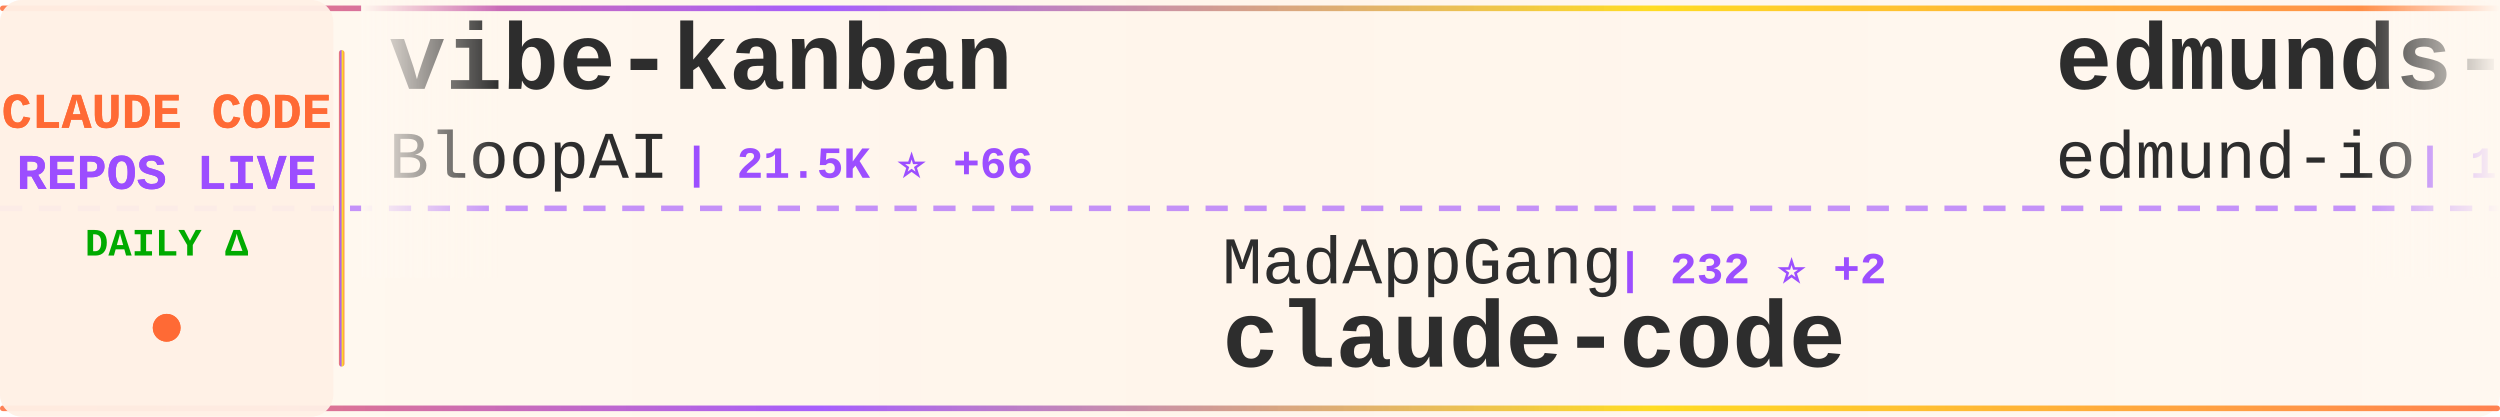
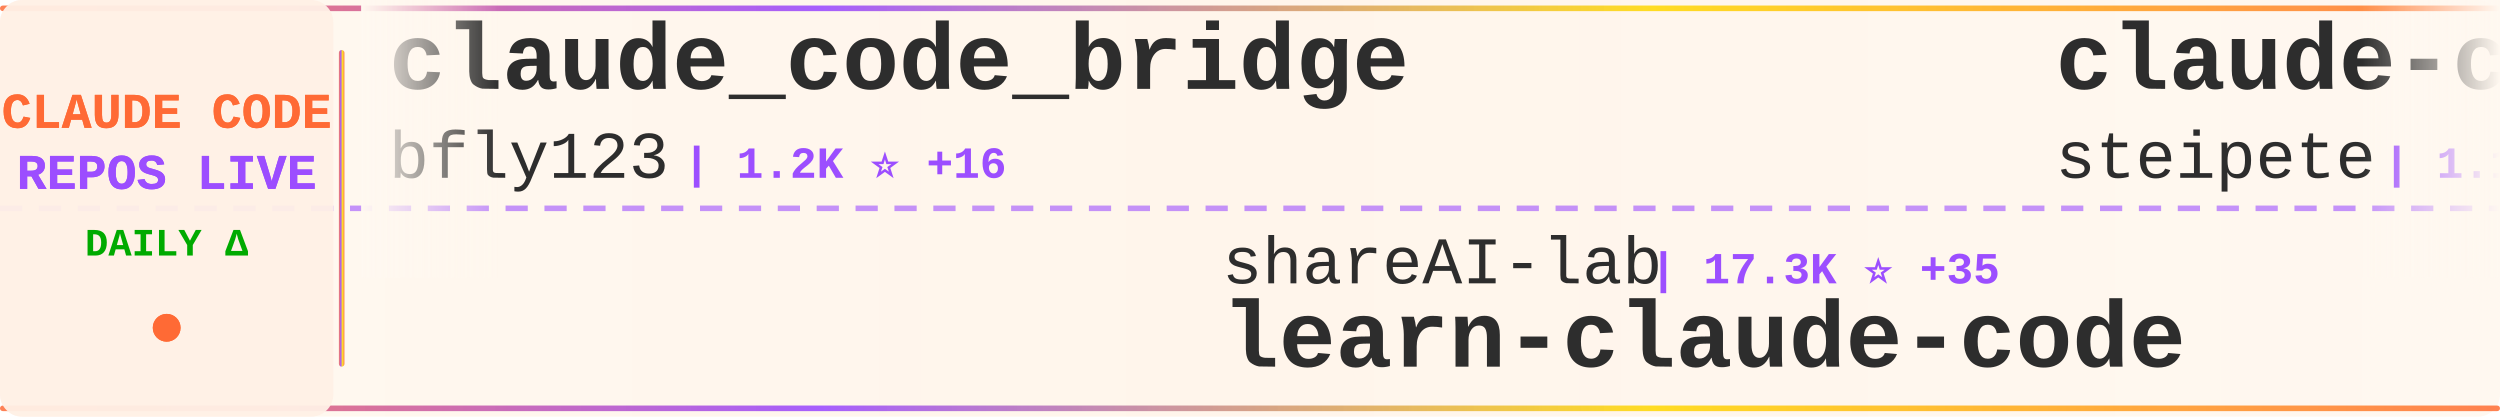
<svg xmlns="http://www.w3.org/2000/svg" width="900" height="150">
  <defs>
    <linearGradient id="tickerBg" x1="0%" y1="0%" x2="100%" y2="0%">
      <stop offset="0%" style="stop-color:#fff8f0;stop-opacity:0.98" />
      <stop offset="50%" style="stop-color:#fff5eb;stop-opacity:1" />
      <stop offset="100%" style="stop-color:#fff8f0;stop-opacity:0.98" />
    </linearGradient>
    <linearGradient id="borderGrad" x1="0%" y1="0%" x2="100%" y2="0%">
      <stop offset="0%" style="stop-color:#FF6B35;stop-opacity:0.85">
        <animate attributeName="stop-opacity" values="0.85;1;0.85" dur="2s" repeatCount="indefinite" />
      </stop>
      <stop offset="33%" style="stop-color:#9C4EFF;stop-opacity:0.9">
        <animate attributeName="stop-opacity" values="0.9;1;0.9" dur="2.2s" repeatCount="indefinite" />
      </stop>
      <stop offset="66%" style="stop-color:#FFD700;stop-opacity:0.85">
        <animate attributeName="stop-opacity" values="0.85;1;0.85" dur="1.8s" repeatCount="indefinite" />
      </stop>
      <stop offset="100%" style="stop-color:#FF6B35;stop-opacity:0.85">
        <animate attributeName="stop-opacity" values="0.85;1;0.85" dur="2s" repeatCount="indefinite" />
      </stop>
    </linearGradient>
    <filter id="textGlow">
      <feGaussianBlur stdDeviation="0.15" result="coloredBlur" />
      <feMerge>
        <feMergeNode in="coloredBlur" />
        <feMergeNode in="SourceGraphic" />
      </feMerge>
    </filter>
    <filter id="metricGlow">
      <feGaussianBlur stdDeviation="0.2" result="coloredBlur" />
      <feMerge>
        <feMergeNode in="coloredBlur" />
        <feMergeNode in="SourceGraphic" />
      </feMerge>
    </filter>
    <linearGradient id="leftFade" x1="0%" y1="0%" x2="100%" y2="0%">
      <stop offset="0%" style="stop-color:#fff8f0;stop-opacity:1" />
      <stop offset="100%" style="stop-color:#fff8f0;stop-opacity:0" />
    </linearGradient>
    <linearGradient id="rightFade" x1="0%" y1="0%" x2="100%" y2="0%">
      <stop offset="0%" style="stop-color:#fff8f0;stop-opacity:0" />
      <stop offset="100%" style="stop-color:#fff8f0;stop-opacity:1" />
    </linearGradient>
  </defs>
  <rect width="900" height="150" fill="url(#tickerBg)" rx="8" />
  <rect x="0" y="2" width="900" height="2" fill="url(#borderGrad)" rx="1" />
  <rect x="0" y="146" width="900" height="2" fill="url(#borderGrad)" rx="1" />
  <line x1="0" y1="75" x2="900" y2="75" stroke="#9C4EFF" stroke-width="2" stroke-dasharray="8 6" opacity="0.6" />
  <rect x="0" y="0" width="120" height="150" fill="#fff0e6" opacity="0.95" rx="8" />
  <text x="60" y="46" font-family="'Courier New', monospace" font-size="18" font-weight="bold" fill="#FF6B35" text-anchor="middle" filter="url(#textGlow)">
    CLAUDE CODE
  </text>
  <text x="60" y="68" font-family="'Courier New', monospace" font-size="18" font-weight="bold" fill="#9C4EFF" text-anchor="middle" filter="url(#textGlow)">
    REPOS LIVE
  </text>
  <text x="60" y="92" font-family="'Courier New', monospace" font-size="14" font-weight="bold" fill="#00aa00" text-anchor="middle">
    DAILY Δ
  </text>
  <circle cx="60" cy="118" r="5" fill="#FF6B35" filter="url(#metricGlow)">
    <animate attributeName="r" values="4;6;4" dur="1.5s" repeatCount="indefinite" />
    <animate attributeName="opacity" values="0.6;1;0.6" dur="1.5s" repeatCount="indefinite" />
  </circle>
  <rect x="122" y="18" width="2" height="114" fill="url(#borderGrad)" rx="1" />
  <clipPath id="tickerClip">
    <rect x="130" y="0" width="770" height="150" />
  </clipPath>
  <g clip-path="url(#tickerClip)">
    <g id="tickerItems">
      <animateTransform attributeName="transform" attributeType="XML" type="translate" from="0 0" to="-3000 0" dur="54s" repeatCount="indefinite" />
      <g transform="translate(0, 0)">
-         <text x="140" y="32" font-family="'Courier New', monospace" font-size="34" font-weight="bold" fill="#2d2d2d">vibe-kanban</text>
-         <text x="140" y="64" font-family="'Courier New', monospace" font-size="24" font-weight="normal" fill="#2d2d2d" opacity="1.0">BloopAI</text>
-         <text x="246" y="64" font-family="'Courier New', monospace" font-size="16" font-weight="bold" fill="#9C4EFF"> | 21.5K ⭐ +66</text>
+         <text x="140" y="32" font-family="'Courier New', monospace" font-size="34" font-weight="bold" fill="#2d2d2d">claude_code_bridge</text>
+         <text x="140" y="64" font-family="'Courier New', monospace" font-size="24" font-weight="normal" fill="#2d2d2d" opacity="1.0">bfly123</text>
+         <text x="246" y="64" font-family="'Courier New', monospace" font-size="16" font-weight="bold" fill="#9C4EFF"> | 1.2K ⭐ +16</text>
      </g>
      <g transform="translate(300, 0)">
-         <text x="140" y="102" font-family="'Courier New', monospace" font-size="24" font-weight="normal" fill="#2d2d2d" opacity="1.0">MadAppGang</text>
-         <text x="282" y="102" font-family="'Courier New', monospace" font-size="16" font-weight="bold" fill="#9C4EFF"> | 232 ⭐ +2</text>
-         <text x="140" y="132" font-family="'Courier New', monospace" font-size="34" font-weight="bold" fill="#2d2d2d">claude-code</text>
+         <text x="140" y="102" font-family="'Courier New', monospace" font-size="24" font-weight="normal" fill="#2d2d2d" opacity="1.0">shareAI-lab</text>
+         <text x="294" y="102" font-family="'Courier New', monospace" font-size="16" font-weight="bold" fill="#9C4EFF"> | 17.3K ⭐ +35</text>
+         <text x="140" y="132" font-family="'Courier New', monospace" font-size="34" font-weight="bold" fill="#2d2d2d">learn-claude-code</text>
      </g>
      <g transform="translate(600, 0)">
-         <text x="140" y="32" font-family="'Courier New', monospace" font-size="34" font-weight="bold" fill="#2d2d2d">edmunds-claude-code</text>
-         <text x="140" y="64" font-family="'Courier New', monospace" font-size="24" font-weight="normal" fill="#2d2d2d" opacity="1.0">edmund-io</text>
-         <text x="270" y="64" font-family="'Courier New', monospace" font-size="16" font-weight="bold" fill="#9C4EFF"> | 1.2K ⭐ +7</text>
+         <text x="140" y="32" font-family="'Courier New', monospace" font-size="34" font-weight="bold" fill="#2d2d2d">claude-code-mcp</text>
+         <text x="140" y="64" font-family="'Courier New', monospace" font-size="24" font-weight="normal" fill="#2d2d2d" opacity="1.0">steipete</text>
+         <text x="258" y="64" font-family="'Courier New', monospace" font-size="16" font-weight="bold" fill="#9C4EFF"> | 1.1K ⭐ +4</text>
      </g>
      <g transform="translate(900, 0)">
-         <text x="140" y="102" font-family="'Courier New', monospace" font-size="24" font-weight="normal" fill="#2d2d2d" opacity="1.0">kepano</text>
-         <text x="234" y="102" font-family="'Courier New', monospace" font-size="16" font-weight="bold" fill="#9C4EFF"> | 10.1K ⭐ +75</text>
-         <text x="140" y="132" font-family="'Courier New', monospace" font-size="34" font-weight="bold" fill="#2d2d2d">obsidian-skills</text>
+         <text x="140" y="102" font-family="'Courier New', monospace" font-size="24" font-weight="normal" fill="#2d2d2d" opacity="1.0">browser-use</text>
+         <text x="294" y="102" font-family="'Courier New', monospace" font-size="16" font-weight="bold" fill="#9C4EFF"> | 78.6K ⭐ +52</text>
+         <text x="140" y="132" font-family="'Courier New', monospace" font-size="34" font-weight="bold" fill="#2d2d2d">browser-use</text>
      </g>
      <g transform="translate(1200, 0)">
-         <text x="140" y="32" font-family="'Courier New', monospace" font-size="34" font-weight="bold" fill="#2d2d2d">claude-code-mastering</text>
-         <text x="140" y="64" font-family="'Courier New', monospace" font-size="24" font-weight="normal" fill="#2d2d2d" opacity="1.0">revfactory</text>
-         <text x="282" y="64" font-family="'Courier New', monospace" font-size="16" font-weight="bold" fill="#9C4EFF"> | 755 ⭐</text>
+         <text x="140" y="32" font-family="'Courier New', monospace" font-size="34" font-weight="bold" fill="#2d2d2d">claude-code</text>
+         <text x="140" y="64" font-family="'Courier New', monospace" font-size="24" font-weight="normal" fill="#2d2d2d" opacity="1.0">laravel</text>
+         <text x="246" y="64" font-family="'Courier New', monospace" font-size="16" font-weight="bold" fill="#9C4EFF"> | 499 ⭐ +4</text>
      </g>
      <g transform="translate(1500, 0)">
-         <text x="140" y="102" font-family="'Courier New', monospace" font-size="24" font-weight="normal" fill="#2d2d2d" opacity="1.0">Yeachan-Heo</text>
-         <text x="294" y="102" font-family="'Courier New', monospace" font-size="16" font-weight="bold" fill="#9C4EFF"> | 6.7K ⭐ +136</text>
-         <text x="140" y="132" font-family="'Courier New', monospace" font-size="34" font-weight="bold" fill="#2d2d2d">oh-my-claudecode</text>
+         <text x="140" y="102" font-family="'Courier New', monospace" font-size="24" font-weight="normal" fill="#2d2d2d" opacity="1.0">andrepimenta</text>
+         <text x="306" y="102" font-family="'Courier New', monospace" font-size="16" font-weight="bold" fill="#9C4EFF"> | 989 ⭐</text>
+         <text x="140" y="132" font-family="'Courier New', monospace" font-size="34" font-weight="bold" fill="#2d2d2d">claude-code-chat</text>
      </g>
      <g transform="translate(1800, 0)">
-         <text x="140" y="32" font-family="'Courier New', monospace" font-size="34" font-weight="bold" fill="#2d2d2d">Claude-Code</text>
-         <text x="140" y="64" font-family="'Courier New', monospace" font-size="24" font-weight="normal" fill="#2d2d2d" opacity="1.0">lyconear</text>
-         <text x="258" y="64" font-family="'Courier New', monospace" font-size="16" font-weight="bold" fill="#9C4EFF"> | 4 ⭐</text>
+         <text x="140" y="32" font-family="'Courier New', monospace" font-size="34" font-weight="bold" fill="#2d2d2d">obsidian-skills</text>
+         <text x="140" y="64" font-family="'Courier New', monospace" font-size="24" font-weight="normal" fill="#2d2d2d" opacity="1.0">kepano</text>
+         <text x="234" y="64" font-family="'Courier New', monospace" font-size="16" font-weight="bold" fill="#9C4EFF"> | 10.1K ⭐ +76</text>
      </g>
      <g transform="translate(2100, 0)">
-         <text x="140" y="102" font-family="'Courier New', monospace" font-size="24" font-weight="normal" fill="#2d2d2d" opacity="1.0">steipete</text>
-         <text x="258" y="102" font-family="'Courier New', monospace" font-size="16" font-weight="bold" fill="#9C4EFF"> | 1.1K ⭐ +4</text>
-         <text x="140" y="132" font-family="'Courier New', monospace" font-size="34" font-weight="bold" fill="#2d2d2d">claude-code-mcp</text>
+         <text x="140" y="102" font-family="'Courier New', monospace" font-size="24" font-weight="normal" fill="#2d2d2d" opacity="1.0">OneRedOak</text>
+         <text x="270" y="102" font-family="'Courier New', monospace" font-size="16" font-weight="bold" fill="#9C4EFF"> | 3.6K ⭐ +4</text>
+         <text x="140" y="132" font-family="'Courier New', monospace" font-size="34" font-weight="bold" fill="#2d2d2d">claude-code-workflows</text>
      </g>
      <g transform="translate(2400, 0)">
-         <text x="140" y="32" font-family="'Courier New', monospace" font-size="34" font-weight="bold" fill="#2d2d2d">claude-code-subagents</text>
-         <text x="140" y="64" font-family="'Courier New', monospace" font-size="24" font-weight="normal" fill="#2d2d2d" opacity="1.0">0xfurai</text>
-         <text x="246" y="64" font-family="'Courier New', monospace" font-size="16" font-weight="bold" fill="#9C4EFF"> | 714 ⭐ +2</text>
+         <text x="140" y="32" font-family="'Courier New', monospace" font-size="34" font-weight="bold" fill="#2d2d2d">claude-code-showcase</text>
+         <text x="140" y="64" font-family="'Courier New', monospace" font-size="24" font-weight="normal" fill="#2d2d2d" opacity="1.0">ChrisWiles</text>
+         <text x="282" y="64" font-family="'Courier New', monospace" font-size="16" font-weight="bold" fill="#9C4EFF"> | 5.3K ⭐ +6</text>
      </g>
      <g transform="translate(2700, 0)">
-         <text x="140" y="102" font-family="'Courier New', monospace" font-size="24" font-weight="normal" fill="#2d2d2d" opacity="1.0">darcyegb</text>
-         <text x="258" y="102" font-family="'Courier New', monospace" font-size="16" font-weight="bold" fill="#9C4EFF"> | 556 ⭐ +1</text>
-         <text x="140" y="132" font-family="'Courier New', monospace" font-size="34" font-weight="bold" fill="#2d2d2d">ClaudeCodeAgents</text>
+         <text x="140" y="102" font-family="'Courier New', monospace" font-size="24" font-weight="normal" fill="#2d2d2d" opacity="1.0">PleasePrompto</text>
+         <text x="318" y="102" font-family="'Courier New', monospace" font-size="16" font-weight="bold" fill="#9C4EFF"> | 3.6K ⭐ +26</text>
+         <text x="140" y="132" font-family="'Courier New', monospace" font-size="34" font-weight="bold" fill="#2d2d2d">notebooklm-skill</text>
      </g>
      <g transform="translate(3000, 0)">
-         <text x="140" y="32" font-family="'Courier New', monospace" font-size="34" font-weight="bold" fill="#2d2d2d">vibe-kanban</text>
-         <text x="140" y="64" font-family="'Courier New', monospace" font-size="24" font-weight="normal" fill="#2d2d2d" opacity="1.0">BloopAI</text>
-         <text x="246" y="64" font-family="'Courier New', monospace" font-size="16" font-weight="bold" fill="#9C4EFF"> | 21.5K ⭐ +66</text>
+         <text x="140" y="32" font-family="'Courier New', monospace" font-size="34" font-weight="bold" fill="#2d2d2d">claude_code_bridge</text>
+         <text x="140" y="64" font-family="'Courier New', monospace" font-size="24" font-weight="normal" fill="#2d2d2d" opacity="1.0">bfly123</text>
+         <text x="246" y="64" font-family="'Courier New', monospace" font-size="16" font-weight="bold" fill="#9C4EFF"> | 1.2K ⭐ +16</text>
      </g>
      <g transform="translate(3300, 0)">
-         <text x="140" y="102" font-family="'Courier New', monospace" font-size="24" font-weight="normal" fill="#2d2d2d" opacity="1.0">MadAppGang</text>
-         <text x="282" y="102" font-family="'Courier New', monospace" font-size="16" font-weight="bold" fill="#9C4EFF"> | 232 ⭐ +2</text>
-         <text x="140" y="132" font-family="'Courier New', monospace" font-size="34" font-weight="bold" fill="#2d2d2d">claude-code</text>
+         <text x="140" y="102" font-family="'Courier New', monospace" font-size="24" font-weight="normal" fill="#2d2d2d" opacity="1.0">shareAI-lab</text>
+         <text x="294" y="102" font-family="'Courier New', monospace" font-size="16" font-weight="bold" fill="#9C4EFF"> | 17.3K ⭐ +35</text>
+         <text x="140" y="132" font-family="'Courier New', monospace" font-size="34" font-weight="bold" fill="#2d2d2d">learn-claude-code</text>
      </g>
      <g transform="translate(3600, 0)">
-         <text x="140" y="32" font-family="'Courier New', monospace" font-size="34" font-weight="bold" fill="#2d2d2d">edmunds-claude-code</text>
-         <text x="140" y="64" font-family="'Courier New', monospace" font-size="24" font-weight="normal" fill="#2d2d2d" opacity="1.0">edmund-io</text>
-         <text x="270" y="64" font-family="'Courier New', monospace" font-size="16" font-weight="bold" fill="#9C4EFF"> | 1.2K ⭐ +7</text>
+         <text x="140" y="32" font-family="'Courier New', monospace" font-size="34" font-weight="bold" fill="#2d2d2d">claude-code-mcp</text>
+         <text x="140" y="64" font-family="'Courier New', monospace" font-size="24" font-weight="normal" fill="#2d2d2d" opacity="1.0">steipete</text>
+         <text x="258" y="64" font-family="'Courier New', monospace" font-size="16" font-weight="bold" fill="#9C4EFF"> | 1.1K ⭐ +4</text>
      </g>
      <g transform="translate(3900, 0)">
-         <text x="140" y="102" font-family="'Courier New', monospace" font-size="24" font-weight="normal" fill="#2d2d2d" opacity="1.0">kepano</text>
-         <text x="234" y="102" font-family="'Courier New', monospace" font-size="16" font-weight="bold" fill="#9C4EFF"> | 10.1K ⭐ +75</text>
-         <text x="140" y="132" font-family="'Courier New', monospace" font-size="34" font-weight="bold" fill="#2d2d2d">obsidian-skills</text>
+         <text x="140" y="102" font-family="'Courier New', monospace" font-size="24" font-weight="normal" fill="#2d2d2d" opacity="1.0">browser-use</text>
+         <text x="294" y="102" font-family="'Courier New', monospace" font-size="16" font-weight="bold" fill="#9C4EFF"> | 78.6K ⭐ +52</text>
+         <text x="140" y="132" font-family="'Courier New', monospace" font-size="34" font-weight="bold" fill="#2d2d2d">browser-use</text>
      </g>
    </g>
  </g>
  <rect x="130" y="0" width="50" height="100" fill="url(#leftFade)" />
  <rect x="850" y="0" width="50" height="100" fill="url(#rightFade)" />
</svg>
